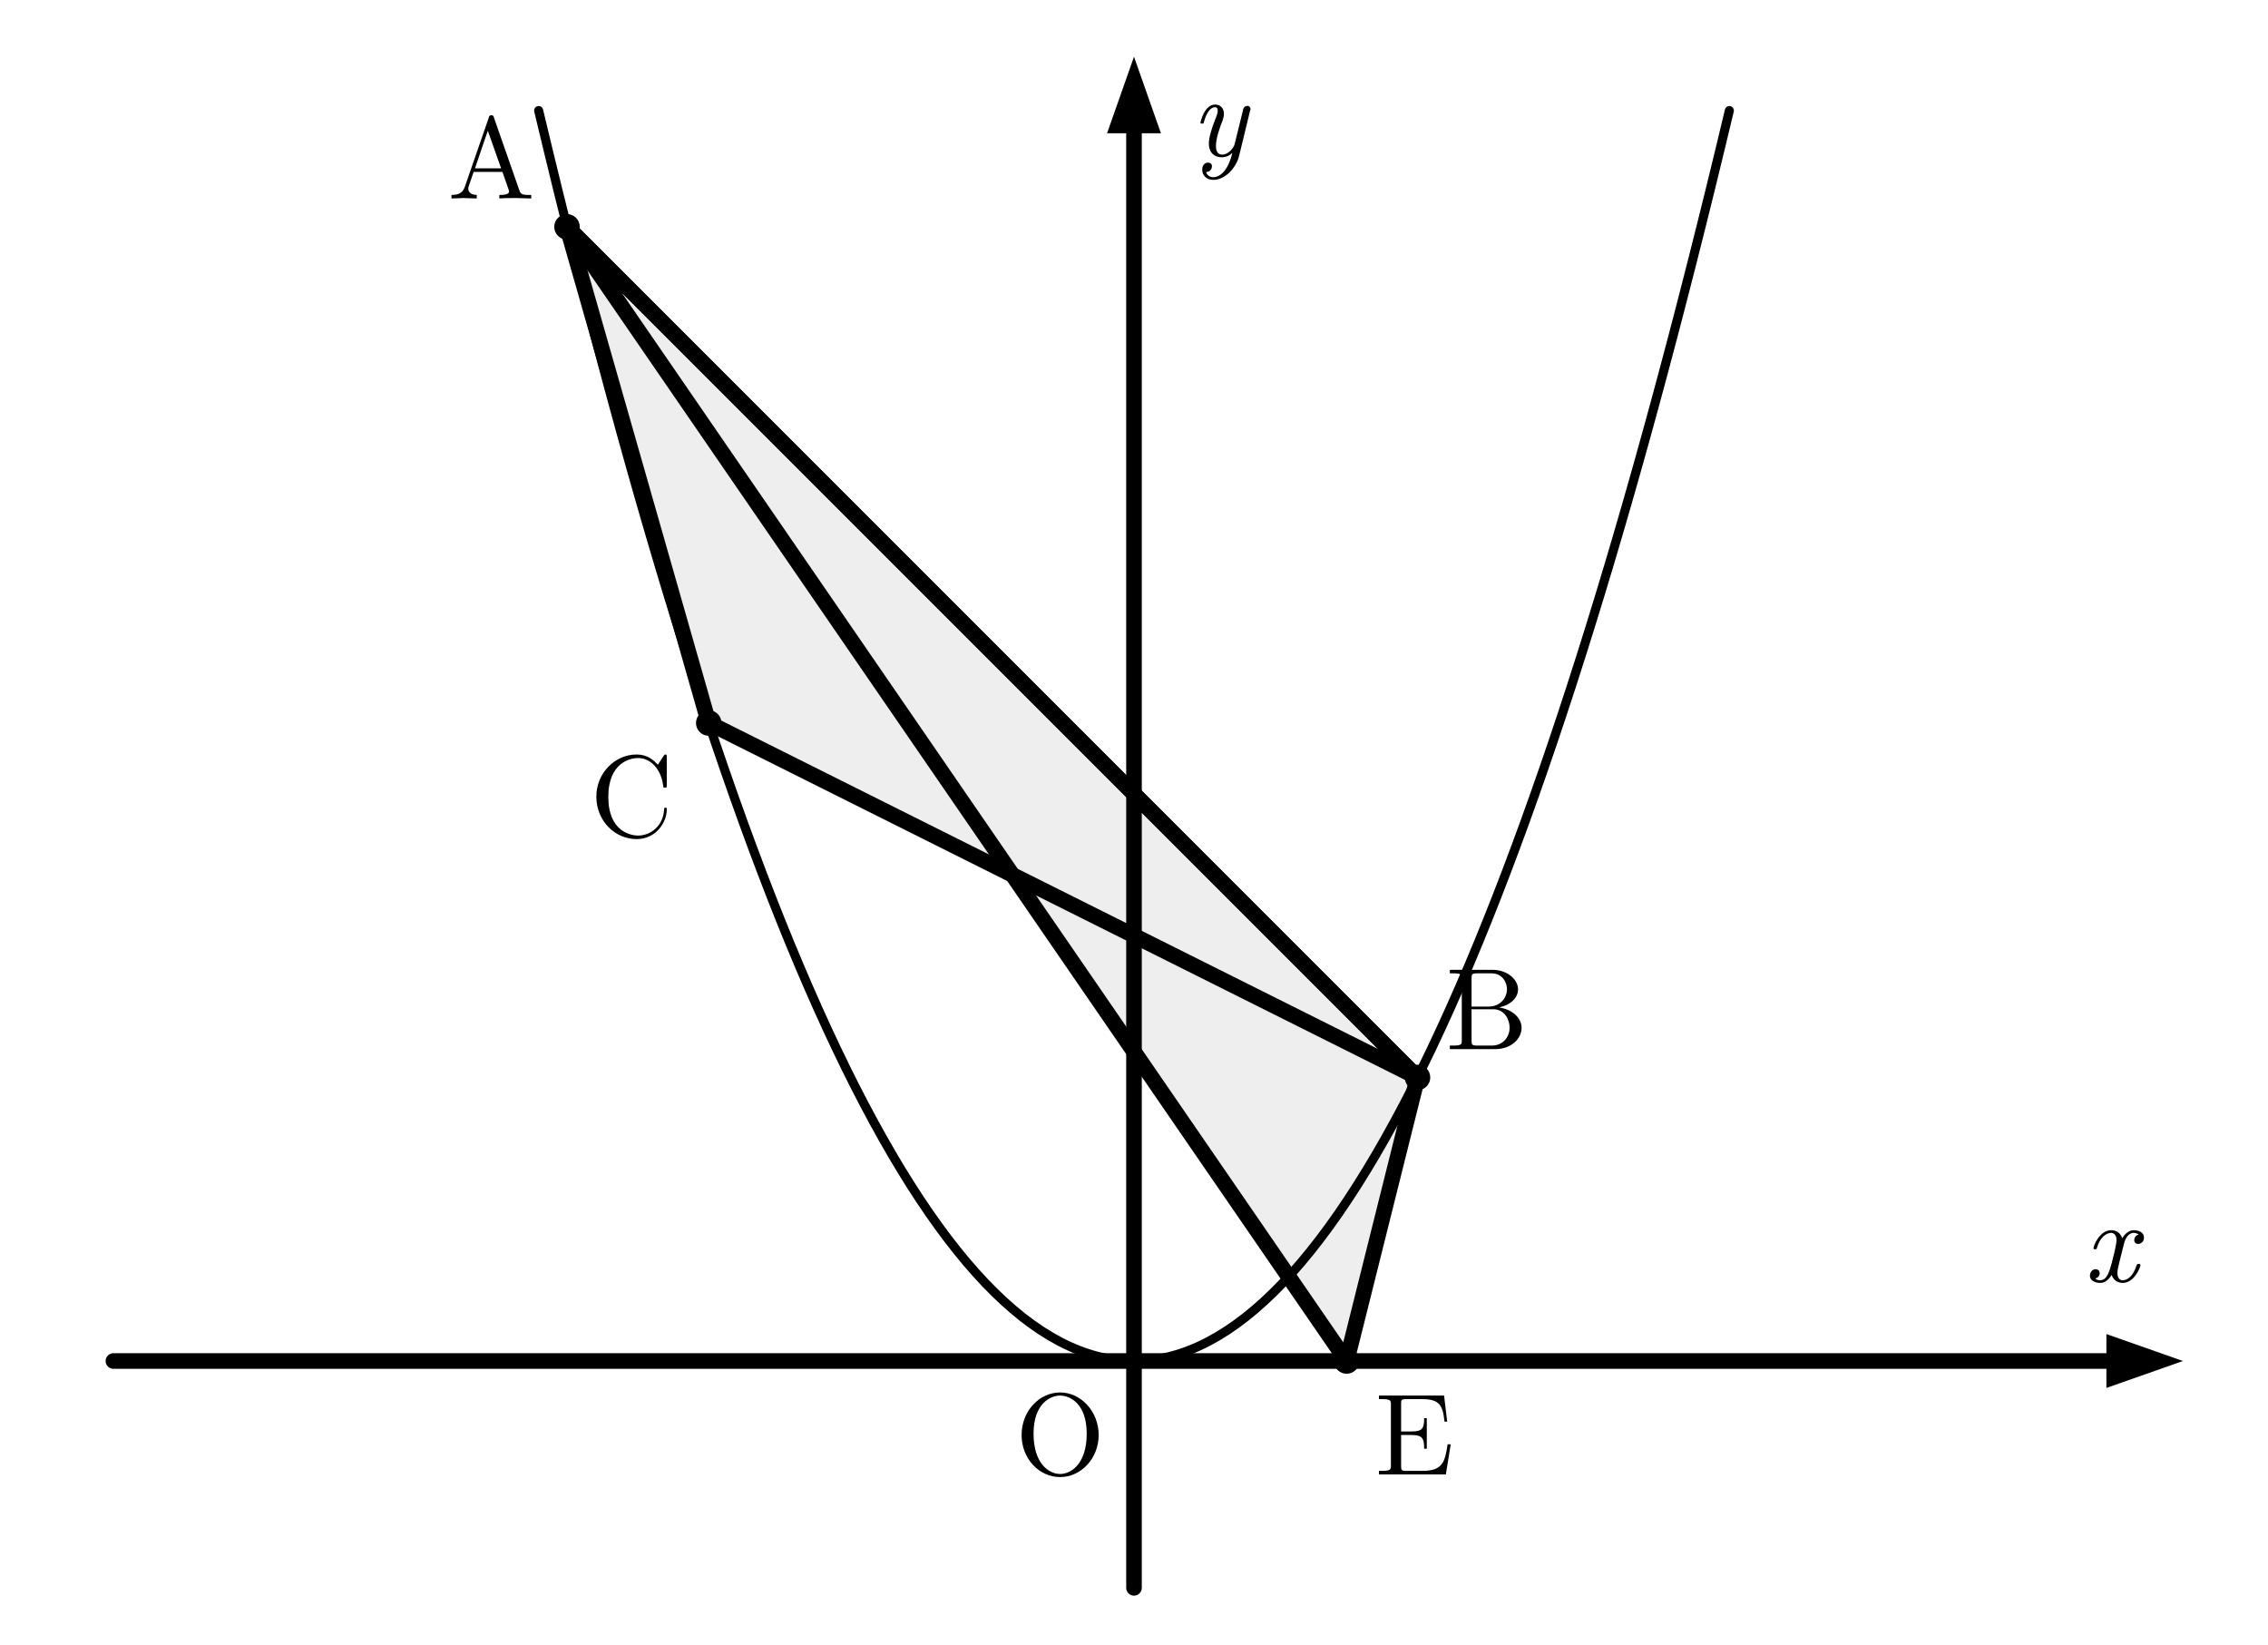
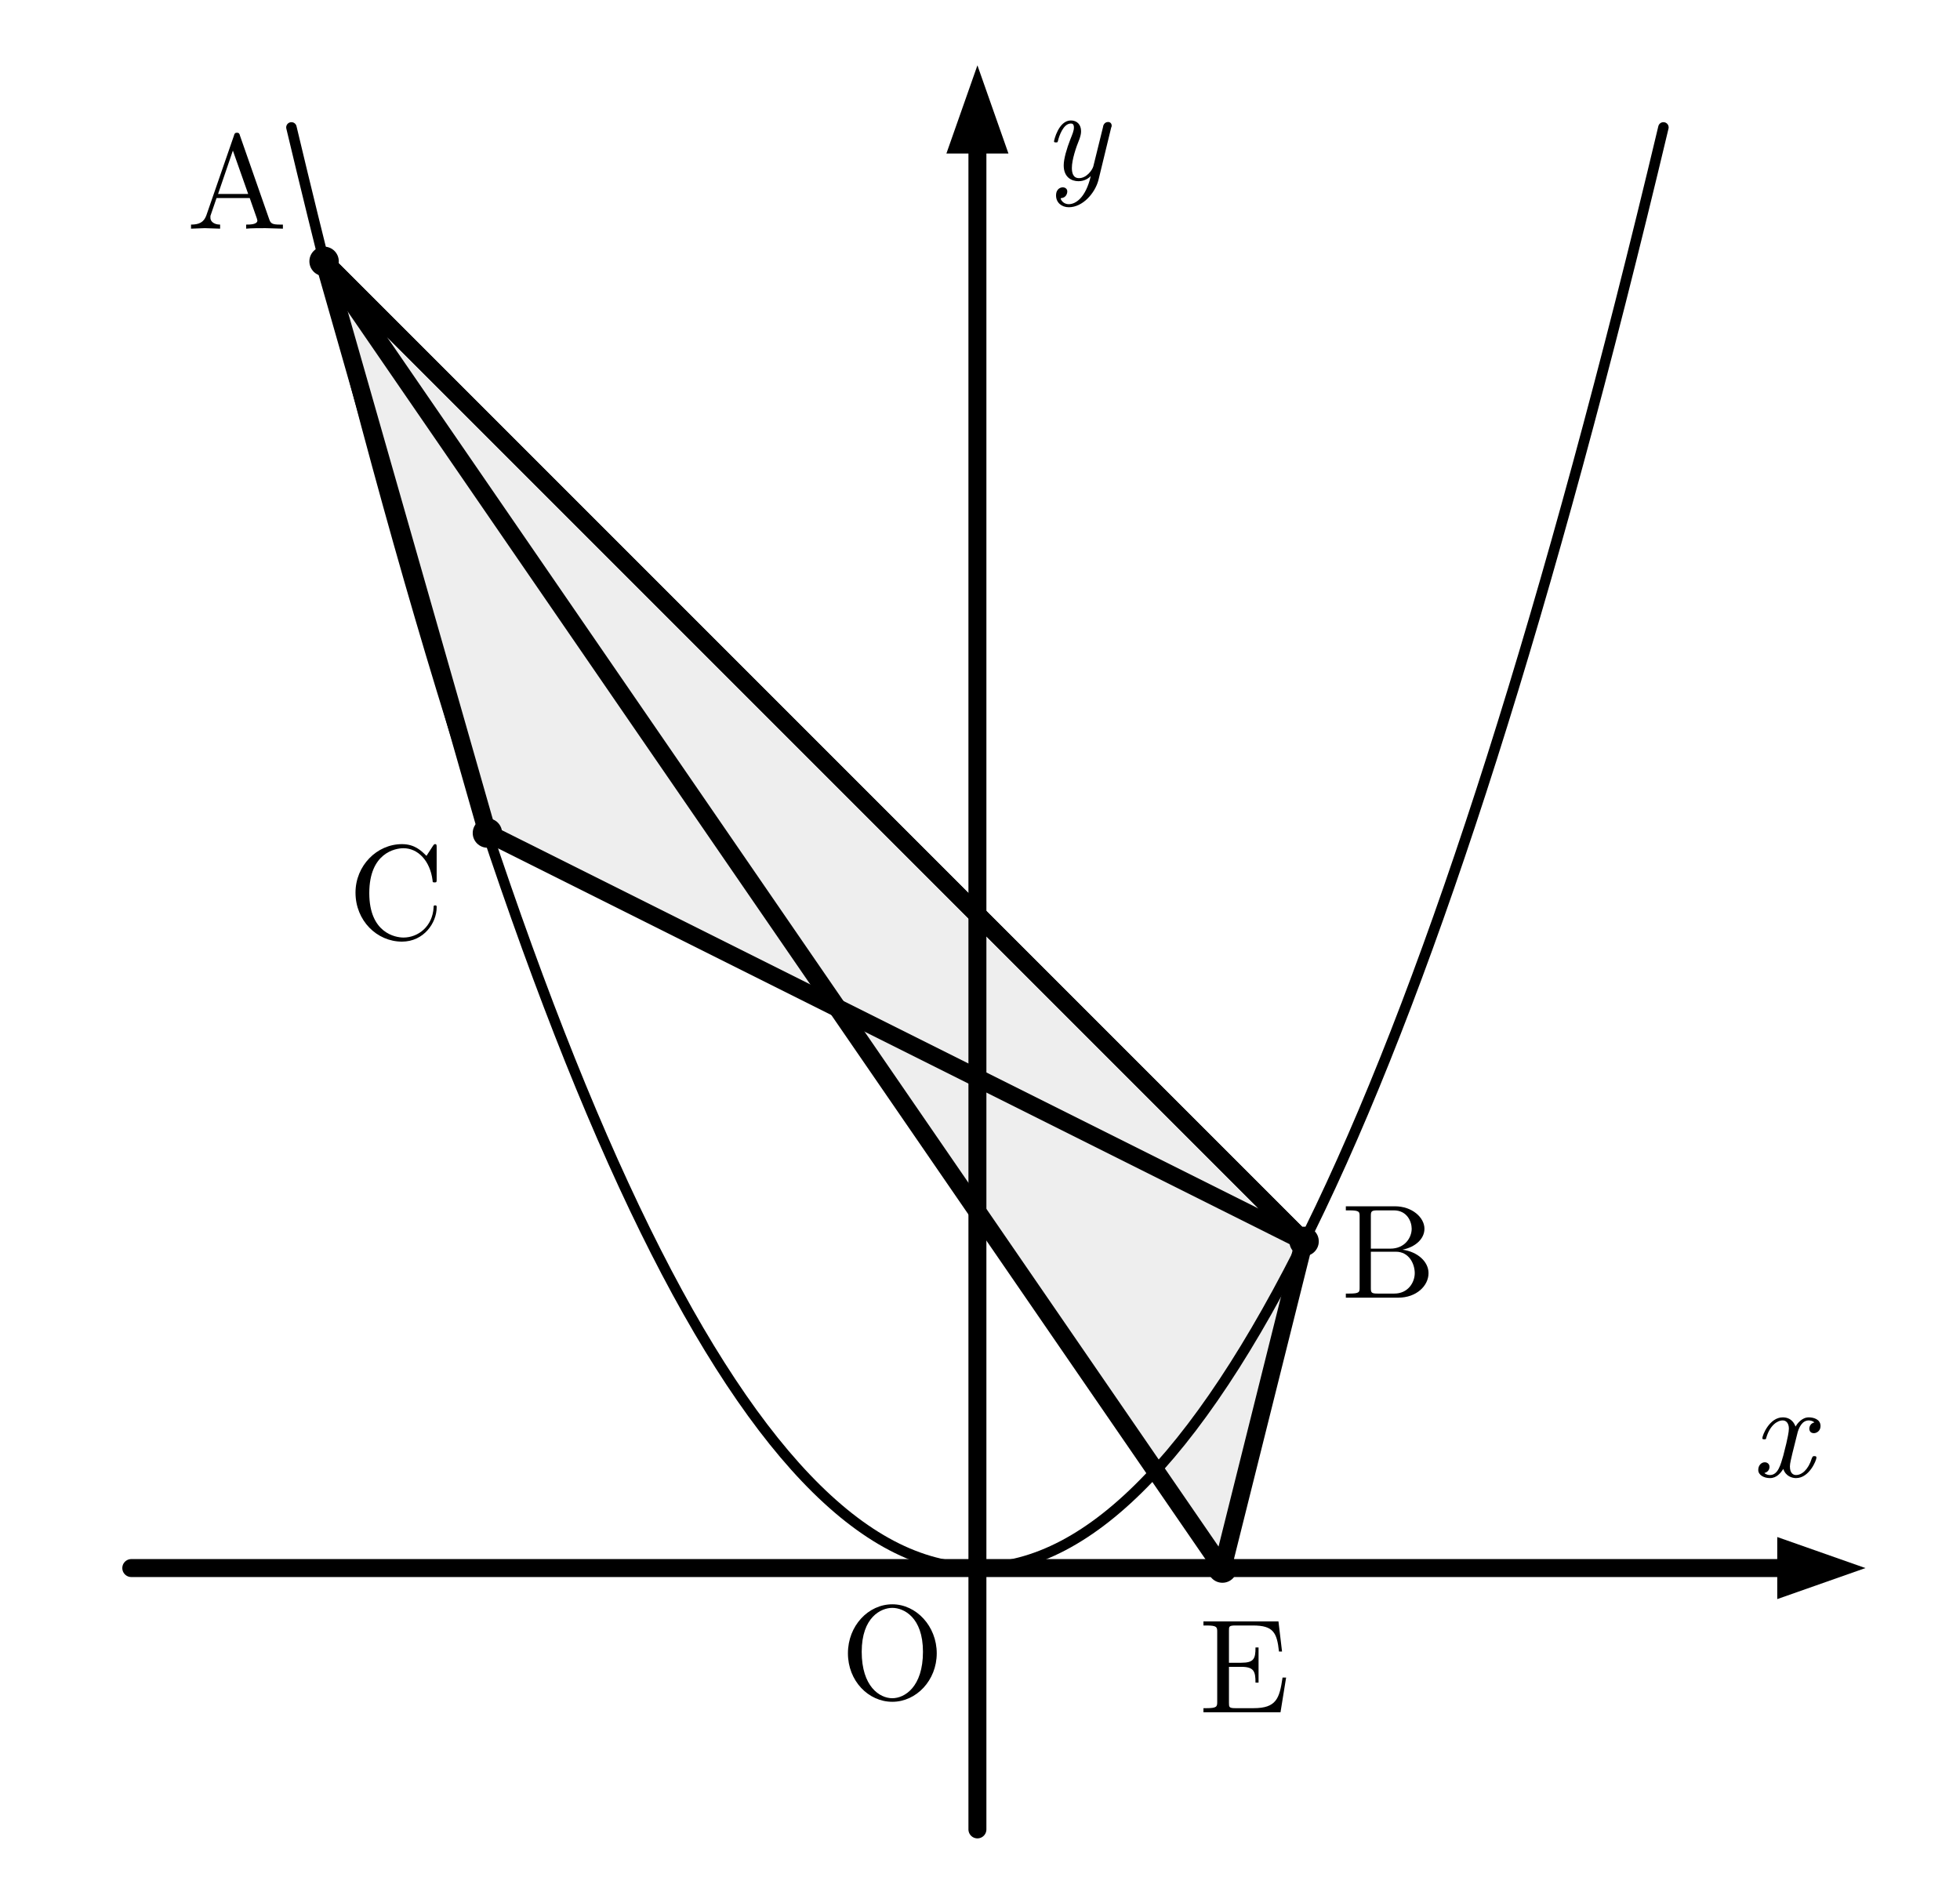
- <svg xmlns="http://www.w3.org/2000/svg" width="80mm" height="58mm" viewBox="0 0 80 58" version="1.1">
-   <defs>
-     <style>
+ <svg xmlns="http://www.w3.org/2000/svg" width="60mm" height="58mm" viewBox="0 0 60 58" version="1.1" id="svg46">
+   <defs id="defs4">
+     <style id="style2">
    .main{stroke:#000;stroke-width:.55;fill:none;stroke-linecap:round;stroke-linejoin:round}.thin{stroke:#000;stroke-width:.32;fill:none;stroke-linecap:round;stroke-linejoin:round}
    .point{fill:#000}.fill{fill:#eee}.arrow{fill:#000}.label{font-family:"CMU Serif","Computer Modern Serif","Latin Modern Roman","Times New Roman",serif;font-size:4.1px;fill:#000}
    .axis{font-family:"CMU Serif","Computer Modern Serif","Latin Modern Roman","Times New Roman",serif;font-size:4.1px;font-style:italic;fill:#000}
  </style>
  </defs>
-   <polygon class="fill" points="20,8 50,38 25,25.5" />
-   <polygon class="fill" points="20,8 50,38 47.5,48" />
-   <line class="main" x1="4" y1="48" x2="75" y2="48" />
-   <polygon class="arrow" points="77,48 74.3,47.05 74.3,48.95" />
-   <line class="main" x1="40" y1="56" x2="40" y2="4" />
-   <polygon class="arrow" points="40,2 39.05,4.7 40.95,4.7" />
-   <text class="axis" x="73.5" y="45.2">x</text>
-   <text class="axis" x="42" y="5.5">y</text>
-   <path class="thin" d="M 19,3.9 Q 40,92.1 61,3.9" />
-   <polygon class="main" points="20,8 50,38 25,25.5" />
-   <polygon class="main" points="20,8 50,38 47.5,48" />
-   <circle class="point" cx="20" cy="8" r=".45" />
-   <circle class="point" cx="50" cy="38" r=".45" />
-   <circle class="point" cx="25" cy="25.5" r=".45" />
-   <circle class="point" cx="47.5" cy="48" r=".45" />
-   <text class="label" x="15.8" y="7">A</text>
-   <text class="label" x="51" y="37">B</text>
-   <text class="label" x="20.8" y="29.5">C</text>
-   <text class="label" x="48.5" y="52">E</text>
-   <text class="label" x="35.8" y="52">O</text>
+   <polygon class="fill" points="20,8 50,38 25,25.5 " id="polygon6" transform="translate(-10.07877)" />
+   <polygon class="fill" points="20,8 50,38 47.5,48 " id="polygon8" transform="translate(-10.07877)" />
+   <line class="main" x1="4.019" y1="48" x2="54.824" y2="48" id="line10" />
+   <polygon class="arrow" points="74.3,48.95 77,48 74.3,47.05 " id="polygon12" transform="translate(-19.8944)" />
+   <line class="main" x1="29.921" y1="56" x2="29.921" y2="4" id="line14" />
+   <polygon class="arrow" points="40,2 39.05,4.7 40.95,4.7 " id="polygon16" transform="translate(-10.07877)" />
+   <text class="axis" x="53.606" y="45.2" id="text18">x</text>
+   <text class="axis" x="31.921" y="5.5" id="text20">y</text>
+   <path class="thin" d="M 8.921,3.9 Q 29.921,92.1 50.921,3.9" id="path22" />
+   <polygon class="main" points="20,8 50,38 25,25.5 " id="polygon24" transform="translate(-10.07877)" />
+   <polygon class="main" points="20,8 50,38 47.5,48 " id="polygon26" transform="translate(-10.07877)" />
+   <circle class="point" cx="9.921" cy="8" r="0.45" id="circle28" />
+   <circle class="point" cx="39.921" cy="38" r="0.45" id="circle30" />
+   <circle class="point" cx="14.921" cy="25.5" r="0.45" id="circle32" />
+   <circle class="point" cx="37.421" cy="48" r="0.45" id="circle34" />
+   <text class="label" x="5.721" y="7" id="text36">A</text>
+   <text class="label" x="41.057" y="39.722" id="text38">B</text>
+   <text class="label" x="10.649" y="28.729" id="text40">C</text>
+   <text class="label" x="36.698" y="52.413" id="text42">E</text>
+   <text class="label" x="25.721" y="52" id="text44">O</text>
</svg>
